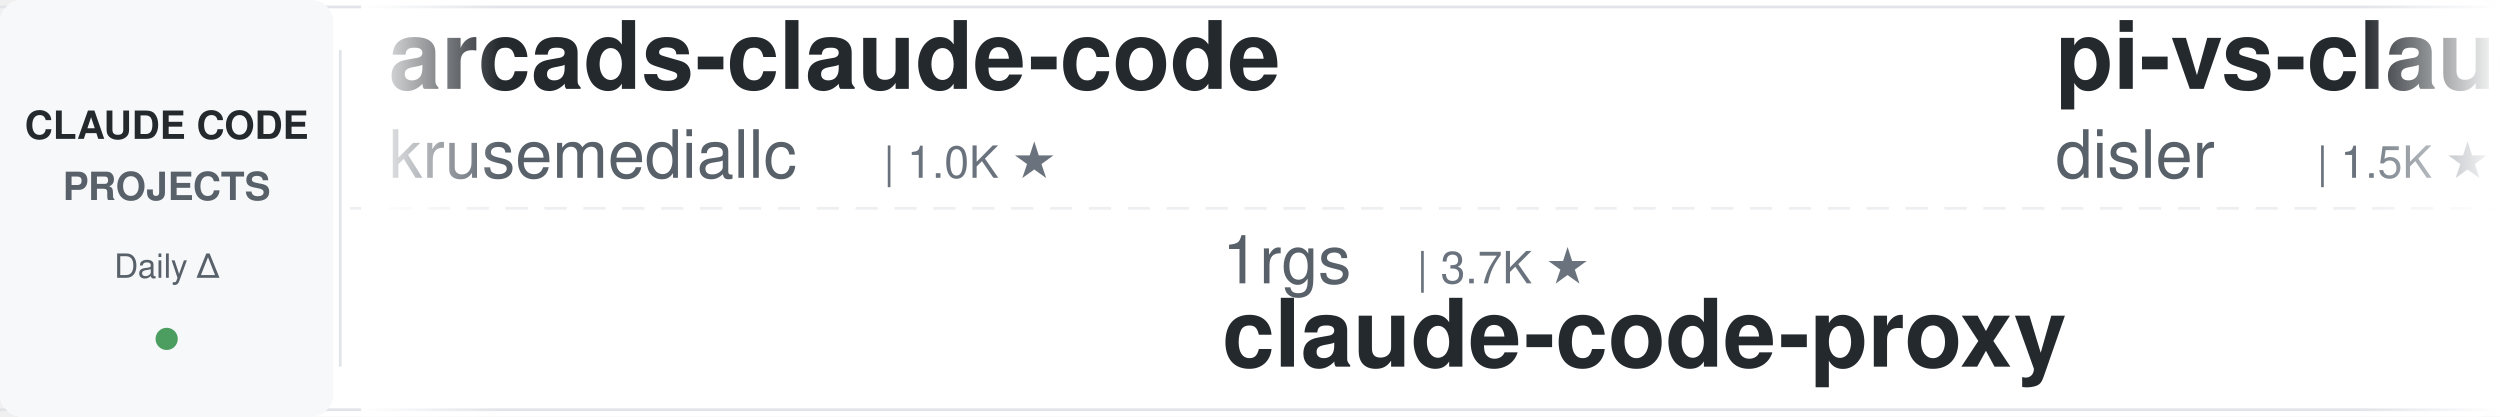
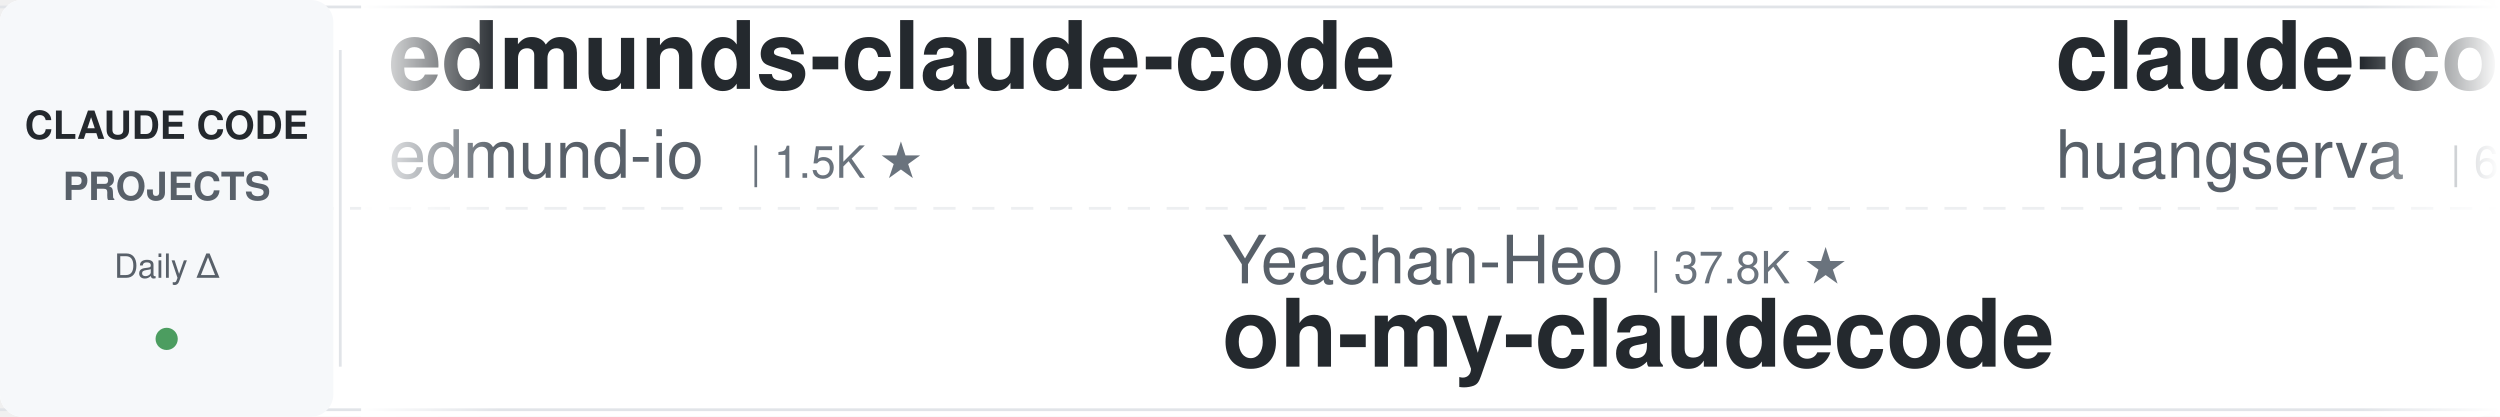
<svg xmlns="http://www.w3.org/2000/svg" width="900" height="150">
  <defs>
    <linearGradient id="leftFade" x1="0%" y1="0%" x2="100%" y2="0%">
      <stop offset="0%" style="stop-color:#ffffff;stop-opacity:1" />
      <stop offset="100%" style="stop-color:#ffffff;stop-opacity:0" />
    </linearGradient>
    <linearGradient id="rightFade" x1="0%" y1="0%" x2="100%" y2="0%">
      <stop offset="0%" style="stop-color:#ffffff;stop-opacity:0" />
      <stop offset="100%" style="stop-color:#ffffff;stop-opacity:1" />
    </linearGradient>
  </defs>
  <rect width="900" height="150" fill="#ffffff" rx="8" />
  <rect x="0" y="2" width="900" height="1" fill="#e1e4e8" />
  <rect x="0" y="147" width="900" height="1" fill="#e1e4e8" />
  <line x1="0" y1="75" x2="900" y2="75" stroke="#e1e4e8" stroke-width="1" stroke-dasharray="8 6" opacity="0.6" />
  <rect x="0" y="0" width="120" height="150" fill="#f6f8fa" rx="8" />
  <text x="60" y="50" font-family="-apple-system, BlinkMacSystemFont, 'Segoe UI', Helvetica, Arial, sans-serif" font-size="14" font-weight="600" fill="#24292e" text-anchor="middle">CLAUDE CODE</text>
  <text x="60" y="72" font-family="-apple-system, BlinkMacSystemFont, 'Segoe UI', Helvetica, Arial, sans-serif" font-size="14" font-weight="600" fill="#586069" text-anchor="middle">PROJECTS</text>
  <text x="60" y="100" font-family="-apple-system, BlinkMacSystemFont, 'Segoe UI', Helvetica, Arial, sans-serif" font-size="12" font-weight="500" fill="#586069" text-anchor="middle">Daily Δ</text>
  <circle cx="60" cy="122" r="4" fill="#22863a" opacity="0.8" />
  <rect x="122" y="18" width="1" height="114" fill="#e1e4e8" />
  <clipPath id="tickerClip">
    <rect x="130" y="0" width="770" height="150" />
  </clipPath>
  <g clip-path="url(#tickerClip)">
    <g id="tickerItems">
      <animateTransform attributeName="transform" attributeType="XML" type="translate" from="0 0" to="-3000 0" dur="54s" repeatCount="indefinite" />
      <g transform="translate(0, 0)">
-         <text x="140" y="32" font-family="-apple-system, BlinkMacSystemFont, 'Segoe UI', Helvetica, Arial, sans-serif" font-size="34" font-weight="600" fill="#24292e">arcads-claude-code</text>
-         <text x="140" y="64" font-family="-apple-system, BlinkMacSystemFont, 'Segoe UI', Helvetica, Arial, sans-serif" font-size="24" font-weight="400" fill="#586069">krusemediallc</text>
-         <text x="318" y="64" font-family="-apple-system, BlinkMacSystemFont, 'Segoe UI', Helvetica, Arial, sans-serif" font-size="16" font-weight="500" fill="#6a737d">| 1.0K ★</text>
+         <text x="140" y="32" font-family="-apple-system, BlinkMacSystemFont, 'Segoe UI', Helvetica, Arial, sans-serif" font-size="34" font-weight="600" fill="#24292e">edmunds-claude-code</text>
+         <text x="140" y="64" font-family="-apple-system, BlinkMacSystemFont, 'Segoe UI', Helvetica, Arial, sans-serif" font-size="24" font-weight="400" fill="#586069">edmund-io</text>
+         <text x="270" y="64" font-family="-apple-system, BlinkMacSystemFont, 'Segoe UI', Helvetica, Arial, sans-serif" font-size="16" font-weight="500" fill="#6a737d">| 1.5K ★</text>
      </g>
      <g transform="translate(300, 0)">
-         <text x="140" y="102" font-family="-apple-system, BlinkMacSystemFont, 'Segoe UI', Helvetica, Arial, sans-serif" font-size="24" font-weight="400" fill="#586069">1rgs</text>
-         <text x="210" y="102" font-family="-apple-system, BlinkMacSystemFont, 'Segoe UI', Helvetica, Arial, sans-serif" font-size="16" font-weight="500" fill="#6a737d">| 3.7K ★</text>
-         <text x="140" y="132" font-family="-apple-system, BlinkMacSystemFont, 'Segoe UI', Helvetica, Arial, sans-serif" font-size="34" font-weight="600" fill="#24292e">claude-code-proxy</text>
+         <text x="140" y="102" font-family="-apple-system, BlinkMacSystemFont, 'Segoe UI', Helvetica, Arial, sans-serif" font-size="24" font-weight="400" fill="#586069">Yeachan-Heo</text>
+         <text x="294" y="102" font-family="-apple-system, BlinkMacSystemFont, 'Segoe UI', Helvetica, Arial, sans-serif" font-size="16" font-weight="500" fill="#6a737d">| 37.8K ★</text>
+         <text x="140" y="132" font-family="-apple-system, BlinkMacSystemFont, 'Segoe UI', Helvetica, Arial, sans-serif" font-size="34" font-weight="600" fill="#24292e">oh-my-claudecode</text>
      </g>
      <g transform="translate(600, 0)">
-         <text x="140" y="32" font-family="-apple-system, BlinkMacSystemFont, 'Segoe UI', Helvetica, Arial, sans-serif" font-size="34" font-weight="600" fill="#24292e">pi-vs-claude-code</text>
-         <text x="140" y="64" font-family="-apple-system, BlinkMacSystemFont, 'Segoe UI', Helvetica, Arial, sans-serif" font-size="24" font-weight="400" fill="#586069">disler</text>
-         <text x="234" y="64" font-family="-apple-system, BlinkMacSystemFont, 'Segoe UI', Helvetica, Arial, sans-serif" font-size="16" font-weight="500" fill="#6a737d">| 1.5K ★</text>
+         <text x="140" y="32" font-family="-apple-system, BlinkMacSystemFont, 'Segoe UI', Helvetica, Arial, sans-serif" font-size="34" font-weight="600" fill="#24292e">claude-code-cli</text>
+         <text x="140" y="64" font-family="-apple-system, BlinkMacSystemFont, 'Segoe UI', Helvetica, Arial, sans-serif" font-size="24" font-weight="400" fill="#586069">huangserva</text>
+         <text x="282" y="64" font-family="-apple-system, BlinkMacSystemFont, 'Segoe UI', Helvetica, Arial, sans-serif" font-size="16" font-weight="500" fill="#6a737d">| 621 ★</text>
      </g>
      <g transform="translate(900, 0)">
-         <text x="140" y="102" font-family="-apple-system, BlinkMacSystemFont, 'Segoe UI', Helvetica, Arial, sans-serif" font-size="24" font-weight="400" fill="#586069">edmund-io</text>
-         <text x="270" y="102" font-family="-apple-system, BlinkMacSystemFont, 'Segoe UI', Helvetica, Arial, sans-serif" font-size="16" font-weight="500" fill="#6a737d">| 1.5K ★</text>
-         <text x="140" y="132" font-family="-apple-system, BlinkMacSystemFont, 'Segoe UI', Helvetica, Arial, sans-serif" font-size="34" font-weight="600" fill="#24292e">edmunds-claude-code</text>
+         <text x="140" y="102" font-family="-apple-system, BlinkMacSystemFont, 'Segoe UI', Helvetica, Arial, sans-serif" font-size="24" font-weight="400" fill="#586069">hangsman</text>
+         <text x="258" y="102" font-family="-apple-system, BlinkMacSystemFont, 'Segoe UI', Helvetica, Arial, sans-serif" font-size="16" font-weight="500" fill="#6a737d">| 787 ★</text>
+         <text x="140" y="132" font-family="-apple-system, BlinkMacSystemFont, 'Segoe UI', Helvetica, Arial, sans-serif" font-size="34" font-weight="600" fill="#24292e">claude-code-source</text>
      </g>
      <g transform="translate(1200, 0)">
-         <text x="140" y="32" font-family="-apple-system, BlinkMacSystemFont, 'Segoe UI', Helvetica, Arial, sans-serif" font-size="34" font-weight="600" fill="#24292e">claude-code-settings</text>
-         <text x="140" y="64" font-family="-apple-system, BlinkMacSystemFont, 'Segoe UI', Helvetica, Arial, sans-serif" font-size="24" font-weight="400" fill="#586069">feiskyer</text>
-         <text x="258" y="64" font-family="-apple-system, BlinkMacSystemFont, 'Segoe UI', Helvetica, Arial, sans-serif" font-size="16" font-weight="500" fill="#6a737d">| 1.6K ★</text>
+         <text x="140" y="32" font-family="-apple-system, BlinkMacSystemFont, 'Segoe UI', Helvetica, Arial, sans-serif" font-size="34" font-weight="600" fill="#24292e">my-claude-code-setup</text>
+         <text x="140" y="64" font-family="-apple-system, BlinkMacSystemFont, 'Segoe UI', Helvetica, Arial, sans-serif" font-size="24" font-weight="400" fill="#586069">centminmod</text>
+         <text x="282" y="64" font-family="-apple-system, BlinkMacSystemFont, 'Segoe UI', Helvetica, Arial, sans-serif" font-size="16" font-weight="500" fill="#6a737d">| 2.5K ★</text>
      </g>
      <g transform="translate(1500, 0)">
-         <text x="140" y="102" font-family="-apple-system, BlinkMacSystemFont, 'Segoe UI', Helvetica, Arial, sans-serif" font-size="24" font-weight="400" fill="#586069">jeremylongshore</text>
-         <text x="342" y="102" font-family="-apple-system, BlinkMacSystemFont, 'Segoe UI', Helvetica, Arial, sans-serif" font-size="16" font-weight="500" fill="#6a737d">| 2.5K ★</text>
-         <text x="140" y="132" font-family="-apple-system, BlinkMacSystemFont, 'Segoe UI', Helvetica, Arial, sans-serif" font-size="34" font-weight="600" fill="#24292e">claude-code-plugins-plus...</text>
+         <text x="140" y="102" font-family="-apple-system, BlinkMacSystemFont, 'Segoe UI', Helvetica, Arial, sans-serif" font-size="24" font-weight="400" fill="#586069">JrCx7scC</text>
+         <text x="258" y="102" font-family="-apple-system, BlinkMacSystemFont, 'Segoe UI', Helvetica, Arial, sans-serif" font-size="16" font-weight="500" fill="#6a737d">| 371 ★</text>
+         <text x="140" y="132" font-family="-apple-system, BlinkMacSystemFont, 'Segoe UI', Helvetica, Arial, sans-serif" font-size="34" font-weight="600" fill="#24292e">claude-code-source</text>
      </g>
      <g transform="translate(1800, 0)">
-         <text x="140" y="32" font-family="-apple-system, BlinkMacSystemFont, 'Segoe UI', Helvetica, Arial, sans-serif" font-size="34" font-weight="600" fill="#24292e">claude-code-analysis</text>
-         <text x="140" y="64" font-family="-apple-system, BlinkMacSystemFont, 'Segoe UI', Helvetica, Arial, sans-serif" font-size="24" font-weight="400" fill="#586069">liuup</text>
-         <text x="222" y="64" font-family="-apple-system, BlinkMacSystemFont, 'Segoe UI', Helvetica, Arial, sans-serif" font-size="16" font-weight="500" fill="#6a737d">| 3.6K ★</text>
+         <text x="140" y="32" font-family="-apple-system, BlinkMacSystemFont, 'Segoe UI', Helvetica, Arial, sans-serif" font-size="34" font-weight="600" fill="#24292e">claude-code-source-build</text>
+         <text x="140" y="64" font-family="-apple-system, BlinkMacSystemFont, 'Segoe UI', Helvetica, Arial, sans-serif" font-size="24" font-weight="400" fill="#586069">andrew-kramer-inno</text>
+         <text x="378" y="64" font-family="-apple-system, BlinkMacSystemFont, 'Segoe UI', Helvetica, Arial, sans-serif" font-size="16" font-weight="500" fill="#6a737d">| 595 ★</text>
      </g>
      <g transform="translate(2100, 0)">
+         <text x="140" y="102" font-family="-apple-system, BlinkMacSystemFont, 'Segoe UI', Helvetica, Arial, sans-serif" font-size="24" font-weight="400" fill="#586069">frankbria</text>
+         <text x="270" y="102" font-family="-apple-system, BlinkMacSystemFont, 'Segoe UI', Helvetica, Arial, sans-serif" font-size="16" font-weight="500" fill="#6a737d">| 9.5K ★</text>
+         <text x="140" y="132" font-family="-apple-system, BlinkMacSystemFont, 'Segoe UI', Helvetica, Arial, sans-serif" font-size="34" font-weight="600" fill="#24292e">ralph-claude-code</text>
+       </g>
+       <g transform="translate(2400, 0)">
+         <text x="140" y="32" font-family="-apple-system, BlinkMacSystemFont, 'Segoe UI', Helvetica, Arial, sans-serif" font-size="34" font-weight="600" fill="#24292e">Auto-claude-code-researc...</text>
+         <text x="140" y="64" font-family="-apple-system, BlinkMacSystemFont, 'Segoe UI', Helvetica, Arial, sans-serif" font-size="24" font-weight="400" fill="#586069">wanshuiyin</text>
+         <text x="282" y="64" font-family="-apple-system, BlinkMacSystemFont, 'Segoe UI', Helvetica, Arial, sans-serif" font-size="16" font-weight="500" fill="#6a737d">| 13.5K ★</text>
+       </g>
+       <g transform="translate(2700, 0)">
        <text x="140" y="102" font-family="-apple-system, BlinkMacSystemFont, 'Segoe UI', Helvetica, Arial, sans-serif" font-size="24" font-weight="400" fill="#586069">AICoderTudou</text>
        <text x="306" y="102" font-family="-apple-system, BlinkMacSystemFont, 'Segoe UI', Helvetica, Arial, sans-serif" font-size="16" font-weight="500" fill="#6a737d">| 498 ★</text>
        <text x="140" y="132" font-family="-apple-system, BlinkMacSystemFont, 'Segoe UI', Helvetica, Arial, sans-serif" font-size="34" font-weight="600" fill="#24292e">claude-code-tudou</text>
      </g>
-       <g transform="translate(2400, 0)">
-         <text x="140" y="32" font-family="-apple-system, BlinkMacSystemFont, 'Segoe UI', Helvetica, Arial, sans-serif" font-size="34" font-weight="600" fill="#24292e">Claude-Code-Source-Study</text>
-         <text x="140" y="64" font-family="-apple-system, BlinkMacSystemFont, 'Segoe UI', Helvetica, Arial, sans-serif" font-size="24" font-weight="400" fill="#586069">luyao618</text>
-         <text x="258" y="64" font-family="-apple-system, BlinkMacSystemFont, 'Segoe UI', Helvetica, Arial, sans-serif" font-size="16" font-weight="500" fill="#6a737d">| 1.6K ★</text>
-       </g>
-       <g transform="translate(2700, 0)">
-         <text x="140" y="102" font-family="-apple-system, BlinkMacSystemFont, 'Segoe UI', Helvetica, Arial, sans-serif" font-size="24" font-weight="400" fill="#586069">darcyegb</text>
-         <text x="258" y="102" font-family="-apple-system, BlinkMacSystemFont, 'Segoe UI', Helvetica, Arial, sans-serif" font-size="16" font-weight="500" fill="#6a737d">| 748 ★</text>
-         <text x="140" y="132" font-family="-apple-system, BlinkMacSystemFont, 'Segoe UI', Helvetica, Arial, sans-serif" font-size="34" font-weight="600" fill="#24292e">ClaudeCodeAgents</text>
-       </g>
      <g transform="translate(3000, 0)">
-         <text x="140" y="32" font-family="-apple-system, BlinkMacSystemFont, 'Segoe UI', Helvetica, Arial, sans-serif" font-size="34" font-weight="600" fill="#24292e">arcads-claude-code</text>
-         <text x="140" y="64" font-family="-apple-system, BlinkMacSystemFont, 'Segoe UI', Helvetica, Arial, sans-serif" font-size="24" font-weight="400" fill="#586069">krusemediallc</text>
-         <text x="318" y="64" font-family="-apple-system, BlinkMacSystemFont, 'Segoe UI', Helvetica, Arial, sans-serif" font-size="16" font-weight="500" fill="#6a737d">| 1.0K ★</text>
+         <text x="140" y="32" font-family="-apple-system, BlinkMacSystemFont, 'Segoe UI', Helvetica, Arial, sans-serif" font-size="34" font-weight="600" fill="#24292e">edmunds-claude-code</text>
+         <text x="140" y="64" font-family="-apple-system, BlinkMacSystemFont, 'Segoe UI', Helvetica, Arial, sans-serif" font-size="24" font-weight="400" fill="#586069">edmund-io</text>
+         <text x="270" y="64" font-family="-apple-system, BlinkMacSystemFont, 'Segoe UI', Helvetica, Arial, sans-serif" font-size="16" font-weight="500" fill="#6a737d">| 1.5K ★</text>
      </g>
      <g transform="translate(3300, 0)">
-         <text x="140" y="102" font-family="-apple-system, BlinkMacSystemFont, 'Segoe UI', Helvetica, Arial, sans-serif" font-size="24" font-weight="400" fill="#586069">1rgs</text>
-         <text x="210" y="102" font-family="-apple-system, BlinkMacSystemFont, 'Segoe UI', Helvetica, Arial, sans-serif" font-size="16" font-weight="500" fill="#6a737d">| 3.7K ★</text>
-         <text x="140" y="132" font-family="-apple-system, BlinkMacSystemFont, 'Segoe UI', Helvetica, Arial, sans-serif" font-size="34" font-weight="600" fill="#24292e">claude-code-proxy</text>
+         <text x="140" y="102" font-family="-apple-system, BlinkMacSystemFont, 'Segoe UI', Helvetica, Arial, sans-serif" font-size="24" font-weight="400" fill="#586069">Yeachan-Heo</text>
+         <text x="294" y="102" font-family="-apple-system, BlinkMacSystemFont, 'Segoe UI', Helvetica, Arial, sans-serif" font-size="16" font-weight="500" fill="#6a737d">| 37.8K ★</text>
+         <text x="140" y="132" font-family="-apple-system, BlinkMacSystemFont, 'Segoe UI', Helvetica, Arial, sans-serif" font-size="34" font-weight="600" fill="#24292e">oh-my-claudecode</text>
      </g>
      <g transform="translate(3600, 0)">
-         <text x="140" y="32" font-family="-apple-system, BlinkMacSystemFont, 'Segoe UI', Helvetica, Arial, sans-serif" font-size="34" font-weight="600" fill="#24292e">pi-vs-claude-code</text>
-         <text x="140" y="64" font-family="-apple-system, BlinkMacSystemFont, 'Segoe UI', Helvetica, Arial, sans-serif" font-size="24" font-weight="400" fill="#586069">disler</text>
-         <text x="234" y="64" font-family="-apple-system, BlinkMacSystemFont, 'Segoe UI', Helvetica, Arial, sans-serif" font-size="16" font-weight="500" fill="#6a737d">| 1.5K ★</text>
+         <text x="140" y="32" font-family="-apple-system, BlinkMacSystemFont, 'Segoe UI', Helvetica, Arial, sans-serif" font-size="34" font-weight="600" fill="#24292e">claude-code-cli</text>
+         <text x="140" y="64" font-family="-apple-system, BlinkMacSystemFont, 'Segoe UI', Helvetica, Arial, sans-serif" font-size="24" font-weight="400" fill="#586069">huangserva</text>
+         <text x="282" y="64" font-family="-apple-system, BlinkMacSystemFont, 'Segoe UI', Helvetica, Arial, sans-serif" font-size="16" font-weight="500" fill="#6a737d">| 621 ★</text>
      </g>
      <g transform="translate(3900, 0)">
-         <text x="140" y="102" font-family="-apple-system, BlinkMacSystemFont, 'Segoe UI', Helvetica, Arial, sans-serif" font-size="24" font-weight="400" fill="#586069">edmund-io</text>
-         <text x="270" y="102" font-family="-apple-system, BlinkMacSystemFont, 'Segoe UI', Helvetica, Arial, sans-serif" font-size="16" font-weight="500" fill="#6a737d">| 1.5K ★</text>
-         <text x="140" y="132" font-family="-apple-system, BlinkMacSystemFont, 'Segoe UI', Helvetica, Arial, sans-serif" font-size="34" font-weight="600" fill="#24292e">edmunds-claude-code</text>
+         <text x="140" y="102" font-family="-apple-system, BlinkMacSystemFont, 'Segoe UI', Helvetica, Arial, sans-serif" font-size="24" font-weight="400" fill="#586069">hangsman</text>
+         <text x="258" y="102" font-family="-apple-system, BlinkMacSystemFont, 'Segoe UI', Helvetica, Arial, sans-serif" font-size="16" font-weight="500" fill="#6a737d">| 787 ★</text>
+         <text x="140" y="132" font-family="-apple-system, BlinkMacSystemFont, 'Segoe UI', Helvetica, Arial, sans-serif" font-size="34" font-weight="600" fill="#24292e">claude-code-source</text>
      </g>
    </g>
  </g>
  <rect x="130" y="0" width="50" height="150" fill="url(#leftFade)" />
  <rect x="850" y="0" width="50" height="150" fill="url(#rightFade)" />
</svg>
